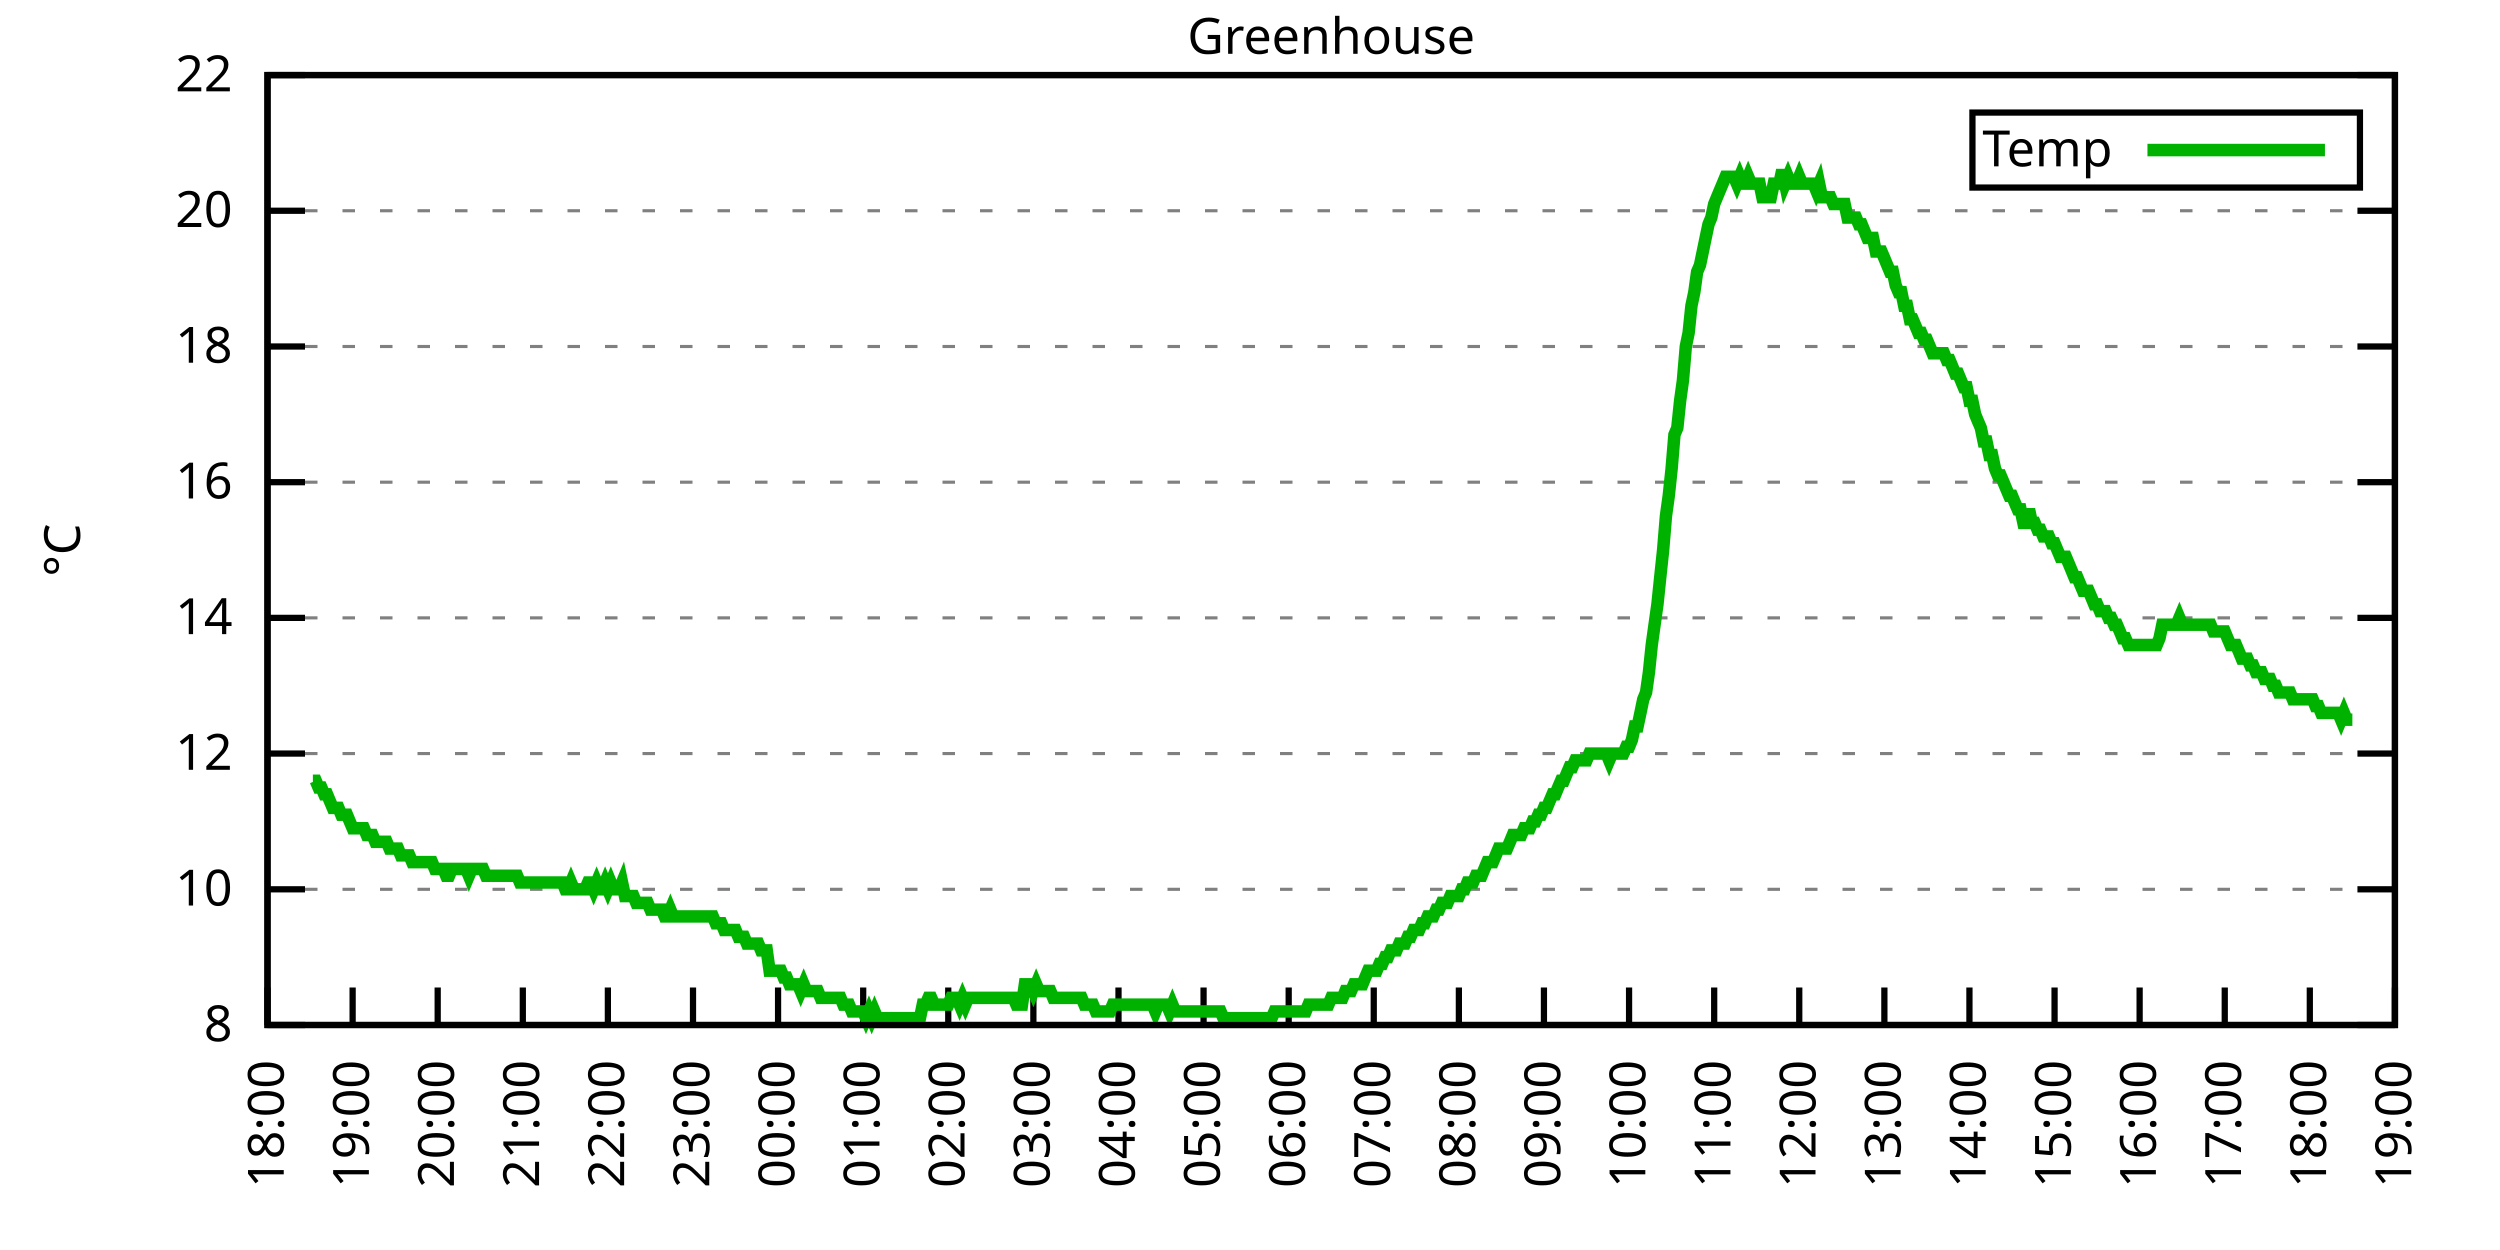
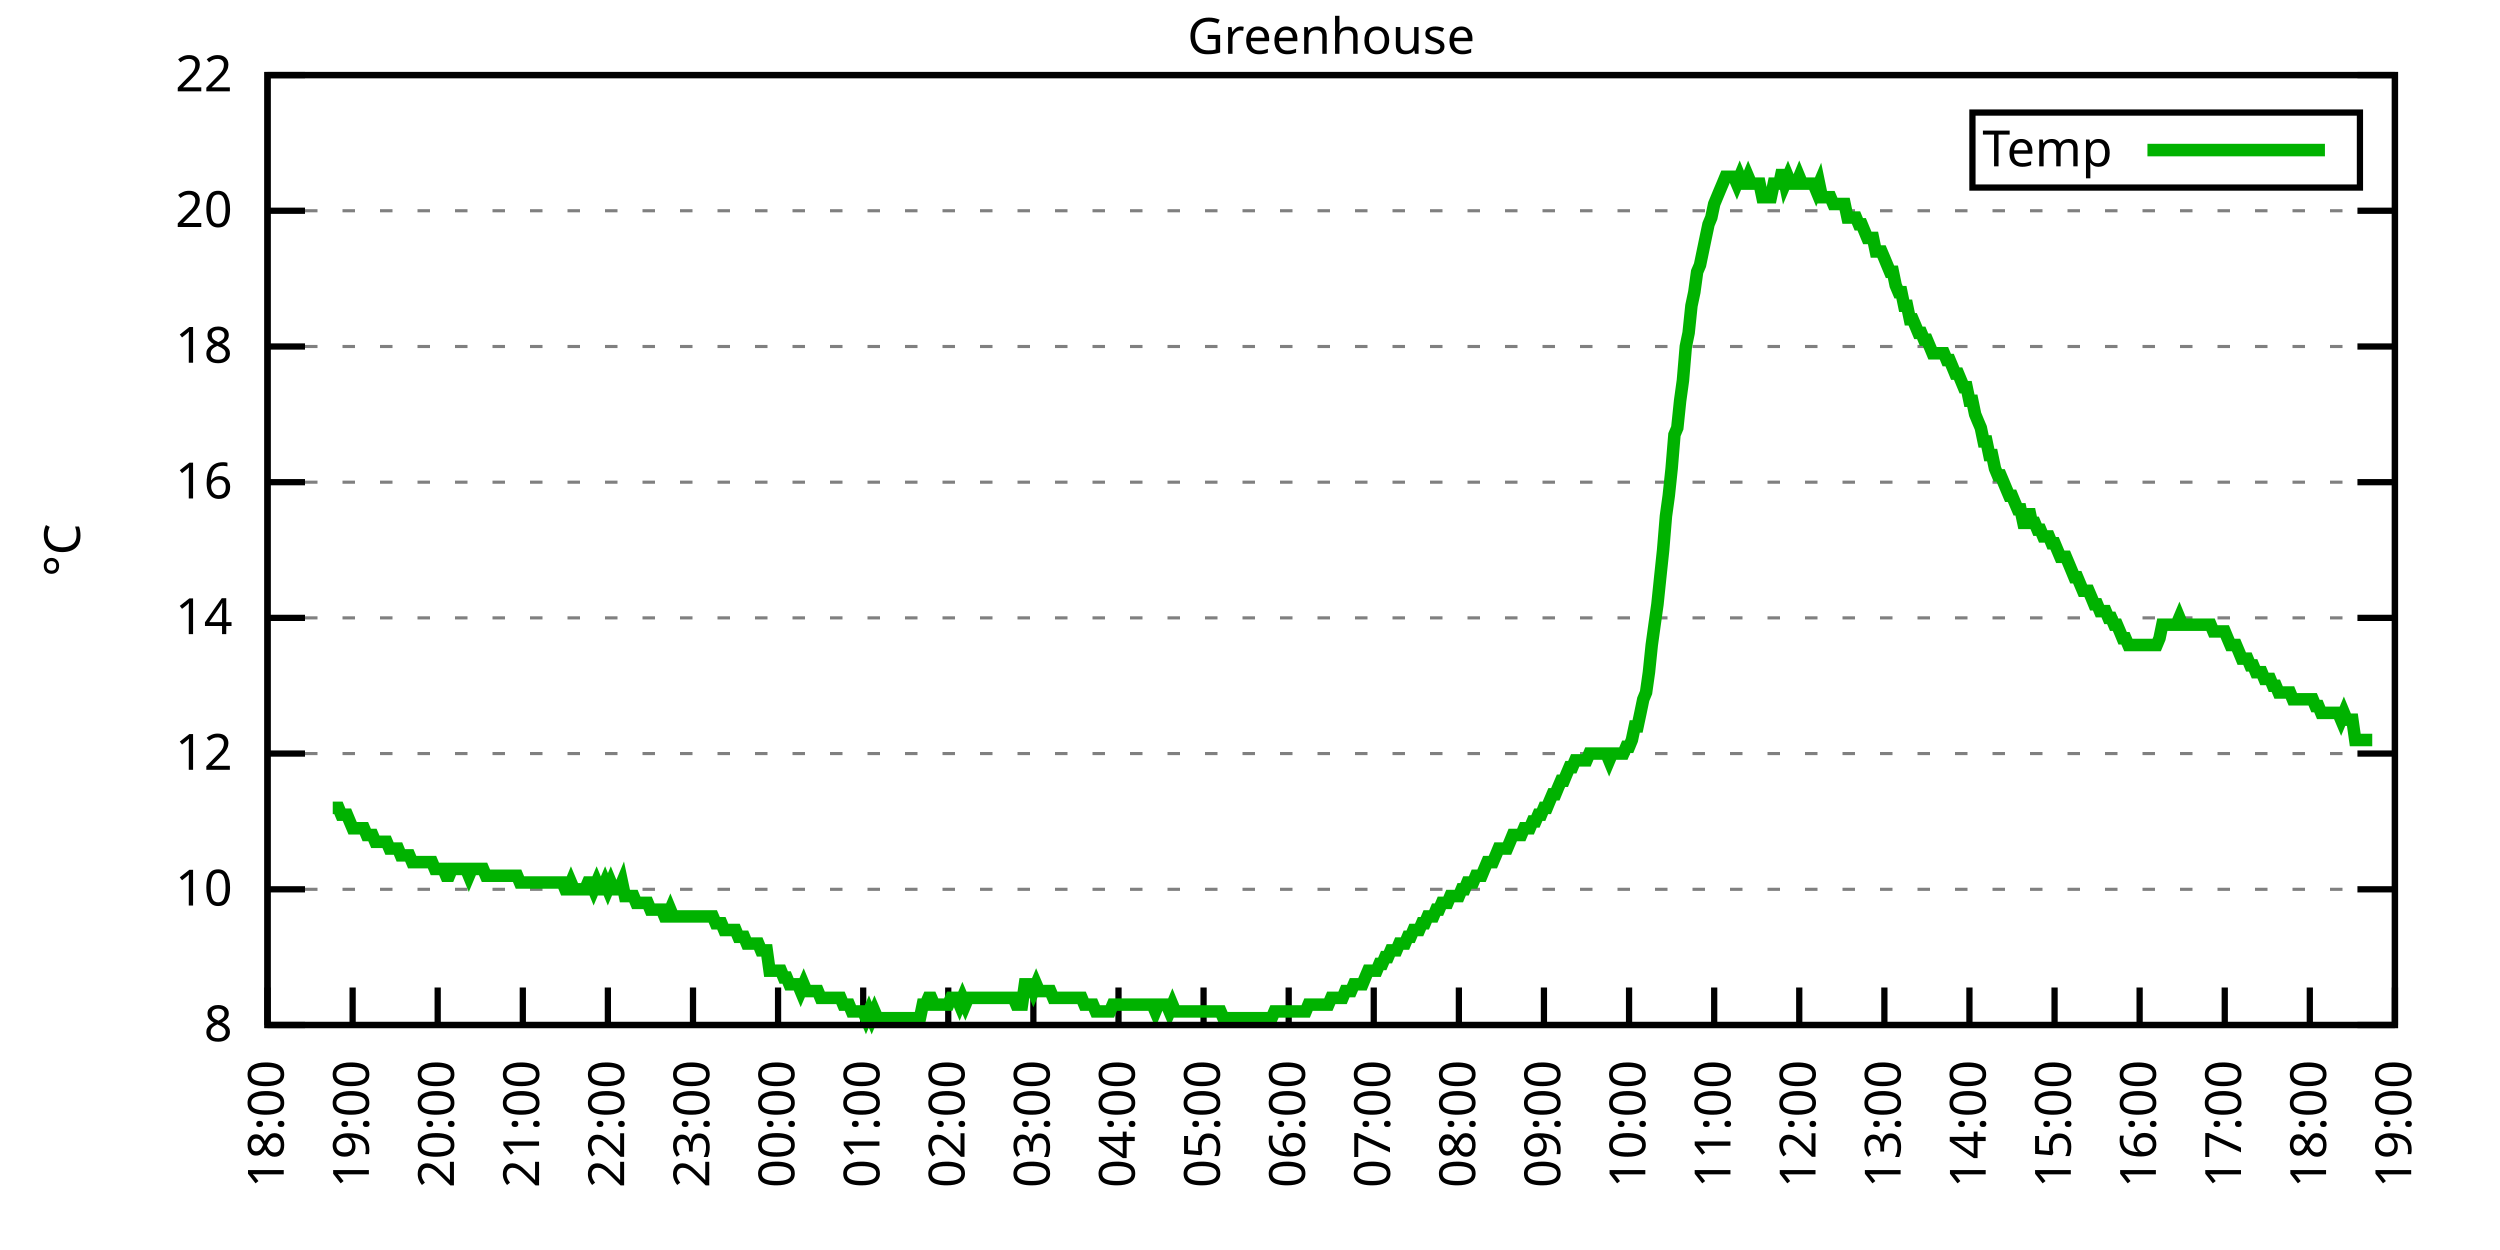
<svg xmlns="http://www.w3.org/2000/svg" xmlns:xlink="http://www.w3.org/1999/xlink" width="400" height="200" viewBox="0 0 400 200">
  <g id="gnuplot_canvas">
    <rect x="0" y="0" width="400" height="200" fill="none" />
    <defs>
      <circle id="gpDot" r="0.5" stroke-width="0.5" stroke="currentColor" />
      <path id="gpPt0" stroke-width="0.333" stroke="currentColor" d="M-1,0 h2 M0,-1 v2" />
      <path id="gpPt1" stroke-width="0.333" stroke="currentColor" d="M-1,-1 L1,1 M1,-1 L-1,1" />
      <path id="gpPt2" stroke-width="0.333" stroke="currentColor" d="M-1,0 L1,0 M0,-1 L0,1 M-1,-1 L1,1 M-1,1 L1,-1" />
      <rect id="gpPt3" stroke-width="0.333" stroke="currentColor" x="-1" y="-1" width="2" height="2" />
      <rect id="gpPt4" stroke-width="0.333" stroke="currentColor" fill="currentColor" x="-1" y="-1" width="2" height="2" />
      <circle id="gpPt5" stroke-width="0.333" stroke="currentColor" cx="0" cy="0" r="1" />
      <use xlink:href="#gpPt5" id="gpPt6" fill="currentColor" stroke="none" />
      <path id="gpPt7" stroke-width="0.333" stroke="currentColor" d="M0,-1.33 L-1.33,0.67 L1.33,0.67 z" />
      <use xlink:href="#gpPt7" id="gpPt8" fill="currentColor" stroke="none" />
      <use xlink:href="#gpPt7" id="gpPt9" stroke="currentColor" transform="rotate(180)" />
      <use xlink:href="#gpPt9" id="gpPt10" fill="currentColor" stroke="none" />
      <use xlink:href="#gpPt3" id="gpPt11" stroke="currentColor" transform="rotate(45)" />
      <use xlink:href="#gpPt11" id="gpPt12" fill="currentColor" stroke="none" />
      <path id="gpPt13" stroke-width="0.333" stroke="currentColor" d="M0,1.330 L1.265,0.411 L0.782,-1.067 L-0.782,-1.076 L-1.265,0.411 z" />
      <use xlink:href="#gpPt13" id="gpPt14" fill="currentColor" stroke="none" />
      <filter id="textbox" filterUnits="objectBoundingBox" x="0" y="0" height="1" width="1">
        <feFlood flood-color="white" flood-opacity="1" result="bgnd" />
        <feComposite in="SourceGraphic" in2="bgnd" operator="atop" />
      </filter>
      <filter id="greybox" filterUnits="objectBoundingBox" x="0" y="0" height="1" width="1">
        <feFlood flood-color="lightgrey" flood-opacity="1" result="grey" />
        <feComposite in="SourceGraphic" in2="grey" operator="atop" />
      </filter>
    </defs>
    <g fill="none" color="white" stroke="currentColor" stroke-width="1.00" stroke-linecap="butt" stroke-linejoin="miter">
</g>
    <g fill="none" color="black" stroke="currentColor" stroke-width="1.00" stroke-linecap="butt" stroke-linejoin="miter">
      <g stroke="none" shape-rendering="crispEdges">
        <polygon fill="rgb(255, 255, 255)" points="42.80,164.00 383.18,164.00 383.18,12.02 42.80,12.02 " />
      </g>
    </g>
    <g fill="none" color="black" stroke="currentColor" stroke-width="1.00" stroke-linecap="butt" stroke-linejoin="miter">
</g>
    <g fill="none" color="black" stroke="black" stroke-width="0.50" stroke-linecap="butt" stroke-linejoin="miter">
</g>
    <g fill="none" color="gray" stroke="currentColor" stroke-width="0.50" stroke-linecap="butt" stroke-linejoin="miter">
      <path stroke="gray" stroke-dasharray="2,4" class="gridline" d="M42.80,164.00 L383.19,164.00  " />
    </g>
    <g fill="none" color="gray" stroke="gray" stroke-width="1.00" stroke-linecap="butt" stroke-linejoin="miter">
</g>
    <g fill="none" color="black" stroke="currentColor" stroke-width="1.00" stroke-linecap="butt" stroke-linejoin="miter">
      <path stroke="black" d="M42.80,164.00 L48.80,164.00 M383.19,164.00 L377.19,164.00  " />
      <g transform="translate(37.20,166.60)" stroke="none" fill="black" font-family="Sans" font-size="8.00" text-anchor="end">
        <text>
          <tspan font-family="Sans"> 8</tspan>
        </text>
      </g>
    </g>
    <g fill="none" color="black" stroke="currentColor" stroke-width="1.00" stroke-linecap="butt" stroke-linejoin="miter">
</g>
    <g fill="none" color="black" stroke="black" stroke-width="0.50" stroke-linecap="butt" stroke-linejoin="miter">
</g>
    <g fill="none" color="gray" stroke="currentColor" stroke-width="0.50" stroke-linecap="butt" stroke-linejoin="miter">
      <path stroke="gray" stroke-dasharray="2,4" class="gridline" d="M42.80,142.29 L383.19,142.29  " />
    </g>
    <g fill="none" color="gray" stroke="gray" stroke-width="1.00" stroke-linecap="butt" stroke-linejoin="miter">
</g>
    <g fill="none" color="black" stroke="currentColor" stroke-width="1.00" stroke-linecap="butt" stroke-linejoin="miter">
      <path stroke="black" d="M42.80,142.29 L48.80,142.29 M383.19,142.29 L377.19,142.29  " />
      <g transform="translate(37.20,144.89)" stroke="none" fill="black" font-family="Sans" font-size="8.00" text-anchor="end">
        <text>
          <tspan font-family="Sans"> 10</tspan>
        </text>
      </g>
    </g>
    <g fill="none" color="black" stroke="currentColor" stroke-width="1.00" stroke-linecap="butt" stroke-linejoin="miter">
</g>
    <g fill="none" color="black" stroke="black" stroke-width="0.50" stroke-linecap="butt" stroke-linejoin="miter">
</g>
    <g fill="none" color="gray" stroke="currentColor" stroke-width="0.50" stroke-linecap="butt" stroke-linejoin="miter">
      <path stroke="gray" stroke-dasharray="2,4" class="gridline" d="M42.80,120.57 L383.19,120.57  " />
    </g>
    <g fill="none" color="gray" stroke="gray" stroke-width="1.00" stroke-linecap="butt" stroke-linejoin="miter">
</g>
    <g fill="none" color="black" stroke="currentColor" stroke-width="1.00" stroke-linecap="butt" stroke-linejoin="miter">
      <path stroke="black" d="M42.80,120.57 L48.80,120.57 M383.19,120.57 L377.19,120.57  " />
      <g transform="translate(37.20,123.17)" stroke="none" fill="black" font-family="Sans" font-size="8.00" text-anchor="end">
        <text>
          <tspan font-family="Sans"> 12</tspan>
        </text>
      </g>
    </g>
    <g fill="none" color="black" stroke="currentColor" stroke-width="1.00" stroke-linecap="butt" stroke-linejoin="miter">
</g>
    <g fill="none" color="black" stroke="black" stroke-width="0.50" stroke-linecap="butt" stroke-linejoin="miter">
</g>
    <g fill="none" color="gray" stroke="currentColor" stroke-width="0.50" stroke-linecap="butt" stroke-linejoin="miter">
      <path stroke="gray" stroke-dasharray="2,4" class="gridline" d="M42.80,98.86 L383.19,98.86  " />
    </g>
    <g fill="none" color="gray" stroke="gray" stroke-width="1.00" stroke-linecap="butt" stroke-linejoin="miter">
</g>
    <g fill="none" color="black" stroke="currentColor" stroke-width="1.00" stroke-linecap="butt" stroke-linejoin="miter">
      <path stroke="black" d="M42.80,98.86 L48.80,98.86 M383.19,98.86 L377.19,98.86  " />
      <g transform="translate(37.20,101.46)" stroke="none" fill="black" font-family="Sans" font-size="8.00" text-anchor="end">
        <text>
          <tspan font-family="Sans"> 14</tspan>
        </text>
      </g>
    </g>
    <g fill="none" color="black" stroke="currentColor" stroke-width="1.00" stroke-linecap="butt" stroke-linejoin="miter">
</g>
    <g fill="none" color="black" stroke="black" stroke-width="0.50" stroke-linecap="butt" stroke-linejoin="miter">
</g>
    <g fill="none" color="gray" stroke="currentColor" stroke-width="0.50" stroke-linecap="butt" stroke-linejoin="miter">
      <path stroke="gray" stroke-dasharray="2,4" class="gridline" d="M42.80,77.15 L383.19,77.15  " />
    </g>
    <g fill="none" color="gray" stroke="gray" stroke-width="1.00" stroke-linecap="butt" stroke-linejoin="miter">
</g>
    <g fill="none" color="black" stroke="currentColor" stroke-width="1.00" stroke-linecap="butt" stroke-linejoin="miter">
      <path stroke="black" d="M42.80,77.15 L48.80,77.15 M383.19,77.15 L377.19,77.15  " />
      <g transform="translate(37.20,79.75)" stroke="none" fill="black" font-family="Sans" font-size="8.00" text-anchor="end">
        <text>
          <tspan font-family="Sans"> 16</tspan>
        </text>
      </g>
    </g>
    <g fill="none" color="black" stroke="currentColor" stroke-width="1.00" stroke-linecap="butt" stroke-linejoin="miter">
</g>
    <g fill="none" color="black" stroke="black" stroke-width="0.50" stroke-linecap="butt" stroke-linejoin="miter">
</g>
    <g fill="none" color="gray" stroke="currentColor" stroke-width="0.50" stroke-linecap="butt" stroke-linejoin="miter">
      <path stroke="gray" stroke-dasharray="2,4" class="gridline" d="M42.80,55.44 L383.19,55.44  " />
    </g>
    <g fill="none" color="gray" stroke="gray" stroke-width="1.00" stroke-linecap="butt" stroke-linejoin="miter">
</g>
    <g fill="none" color="black" stroke="currentColor" stroke-width="1.00" stroke-linecap="butt" stroke-linejoin="miter">
      <path stroke="black" d="M42.80,55.44 L48.80,55.44 M383.19,55.44 L377.19,55.44  " />
      <g transform="translate(37.20,58.04)" stroke="none" fill="black" font-family="Sans" font-size="8.00" text-anchor="end">
        <text>
          <tspan font-family="Sans"> 18</tspan>
        </text>
      </g>
    </g>
    <g fill="none" color="black" stroke="currentColor" stroke-width="1.00" stroke-linecap="butt" stroke-linejoin="miter">
</g>
    <g fill="none" color="black" stroke="black" stroke-width="0.50" stroke-linecap="butt" stroke-linejoin="miter">
</g>
    <g fill="none" color="gray" stroke="currentColor" stroke-width="0.50" stroke-linecap="butt" stroke-linejoin="miter">
      <path stroke="gray" stroke-dasharray="2,4" class="gridline" d="M42.80,33.72 L383.19,33.72  " />
    </g>
    <g fill="none" color="gray" stroke="gray" stroke-width="1.00" stroke-linecap="butt" stroke-linejoin="miter">
</g>
    <g fill="none" color="black" stroke="currentColor" stroke-width="1.00" stroke-linecap="butt" stroke-linejoin="miter">
      <path stroke="black" d="M42.80,33.72 L48.80,33.72 M383.19,33.72 L377.19,33.72  " />
      <g transform="translate(37.20,36.32)" stroke="none" fill="black" font-family="Sans" font-size="8.00" text-anchor="end">
        <text>
          <tspan font-family="Sans"> 20</tspan>
        </text>
      </g>
    </g>
    <g fill="none" color="black" stroke="currentColor" stroke-width="1.00" stroke-linecap="butt" stroke-linejoin="miter">
</g>
    <g fill="none" color="black" stroke="black" stroke-width="0.50" stroke-linecap="butt" stroke-linejoin="miter">
</g>
    <g fill="none" color="gray" stroke="currentColor" stroke-width="0.50" stroke-linecap="butt" stroke-linejoin="miter">
      <path stroke="gray" stroke-dasharray="2,4" class="gridline" d="M42.80,12.01 L383.19,12.01  " />
    </g>
    <g fill="none" color="gray" stroke="gray" stroke-width="1.00" stroke-linecap="butt" stroke-linejoin="miter">
</g>
    <g fill="none" color="black" stroke="currentColor" stroke-width="1.00" stroke-linecap="butt" stroke-linejoin="miter">
      <path stroke="black" d="M42.80,12.01 L48.80,12.01 M383.19,12.01 L377.19,12.01  " />
      <g transform="translate(37.20,14.61)" stroke="none" fill="black" font-family="Sans" font-size="8.00" text-anchor="end">
        <text>
          <tspan font-family="Sans"> 22</tspan>
        </text>
      </g>
    </g>
    <g fill="none" color="black" stroke="currentColor" stroke-width="1.00" stroke-linecap="butt" stroke-linejoin="miter">
      <path stroke="black" d="M42.80,164.00 L42.80,158.00  " />
      <g transform="translate(45.40,169.60) rotate(270.00)" stroke="none" fill="black" font-family="Sans" font-size="8.00" text-anchor="end">
        <text>
          <tspan font-family="Sans">18:00</tspan>
        </text>
      </g>
    </g>
    <g fill="none" color="black" stroke="currentColor" stroke-width="1.00" stroke-linecap="butt" stroke-linejoin="miter">
      <path stroke="black" d="M56.42,164.00 L56.42,158.00  " />
      <g transform="translate(59.02,169.60) rotate(270.00)" stroke="none" fill="black" font-family="Sans" font-size="8.00" text-anchor="end">
        <text>
          <tspan font-family="Sans">19:00</tspan>
        </text>
      </g>
    </g>
    <g fill="none" color="black" stroke="currentColor" stroke-width="1.00" stroke-linecap="butt" stroke-linejoin="miter">
      <path stroke="black" d="M70.03,164.00 L70.03,158.00  " />
      <g transform="translate(72.63,169.60) rotate(270.00)" stroke="none" fill="black" font-family="Sans" font-size="8.00" text-anchor="end">
        <text>
          <tspan font-family="Sans">20:00</tspan>
        </text>
      </g>
    </g>
    <g fill="none" color="black" stroke="currentColor" stroke-width="1.00" stroke-linecap="butt" stroke-linejoin="miter">
      <path stroke="black" d="M83.65,164.00 L83.65,158.00  " />
      <g transform="translate(86.25,169.60) rotate(270.00)" stroke="none" fill="black" font-family="Sans" font-size="8.00" text-anchor="end">
        <text>
          <tspan font-family="Sans">21:00</tspan>
        </text>
      </g>
    </g>
    <g fill="none" color="black" stroke="currentColor" stroke-width="1.00" stroke-linecap="butt" stroke-linejoin="miter">
      <path stroke="black" d="M97.26,164.00 L97.26,158.00  " />
      <g transform="translate(99.86,169.60) rotate(270.00)" stroke="none" fill="black" font-family="Sans" font-size="8.00" text-anchor="end">
        <text>
          <tspan font-family="Sans">22:00</tspan>
        </text>
      </g>
    </g>
    <g fill="none" color="black" stroke="currentColor" stroke-width="1.00" stroke-linecap="butt" stroke-linejoin="miter">
      <path stroke="black" d="M110.88,164.00 L110.88,158.00  " />
      <g transform="translate(113.48,169.60) rotate(270.00)" stroke="none" fill="black" font-family="Sans" font-size="8.00" text-anchor="end">
        <text>
          <tspan font-family="Sans">23:00</tspan>
        </text>
      </g>
    </g>
    <g fill="none" color="black" stroke="currentColor" stroke-width="1.00" stroke-linecap="butt" stroke-linejoin="miter">
      <path stroke="black" d="M124.49,164.00 L124.49,158.00  " />
      <g transform="translate(127.09,169.60) rotate(270.00)" stroke="none" fill="black" font-family="Sans" font-size="8.00" text-anchor="end">
        <text>
          <tspan font-family="Sans">00:00</tspan>
        </text>
      </g>
    </g>
    <g fill="none" color="black" stroke="currentColor" stroke-width="1.00" stroke-linecap="butt" stroke-linejoin="miter">
      <path stroke="black" d="M138.11,164.00 L138.11,158.00  " />
      <g transform="translate(140.71,169.60) rotate(270.00)" stroke="none" fill="black" font-family="Sans" font-size="8.00" text-anchor="end">
        <text>
          <tspan font-family="Sans">01:00</tspan>
        </text>
      </g>
    </g>
    <g fill="none" color="black" stroke="currentColor" stroke-width="1.00" stroke-linecap="butt" stroke-linejoin="miter">
      <path stroke="black" d="M151.72,164.00 L151.72,158.00  " />
      <g transform="translate(154.32,169.60) rotate(270.00)" stroke="none" fill="black" font-family="Sans" font-size="8.00" text-anchor="end">
        <text>
          <tspan font-family="Sans">02:00</tspan>
        </text>
      </g>
    </g>
    <g fill="none" color="black" stroke="currentColor" stroke-width="1.00" stroke-linecap="butt" stroke-linejoin="miter">
      <path stroke="black" d="M165.34,164.00 L165.34,158.00  " />
      <g transform="translate(167.94,169.60) rotate(270.00)" stroke="none" fill="black" font-family="Sans" font-size="8.00" text-anchor="end">
        <text>
          <tspan font-family="Sans">03:00</tspan>
        </text>
      </g>
    </g>
    <g fill="none" color="black" stroke="currentColor" stroke-width="1.00" stroke-linecap="butt" stroke-linejoin="miter">
      <path stroke="black" d="M178.96,164.00 L178.96,158.00  " />
      <g transform="translate(181.56,169.60) rotate(270.00)" stroke="none" fill="black" font-family="Sans" font-size="8.00" text-anchor="end">
        <text>
          <tspan font-family="Sans">04:00</tspan>
        </text>
      </g>
    </g>
    <g fill="none" color="black" stroke="currentColor" stroke-width="1.00" stroke-linecap="butt" stroke-linejoin="miter">
      <path stroke="black" d="M192.57,164.00 L192.57,158.00  " />
      <g transform="translate(195.17,169.60) rotate(270.00)" stroke="none" fill="black" font-family="Sans" font-size="8.00" text-anchor="end">
        <text>
          <tspan font-family="Sans">05:00</tspan>
        </text>
      </g>
    </g>
    <g fill="none" color="black" stroke="currentColor" stroke-width="1.00" stroke-linecap="butt" stroke-linejoin="miter">
      <path stroke="black" d="M206.19,164.00 L206.19,158.00  " />
      <g transform="translate(208.79,169.60) rotate(270.00)" stroke="none" fill="black" font-family="Sans" font-size="8.00" text-anchor="end">
        <text>
          <tspan font-family="Sans">06:00</tspan>
        </text>
      </g>
    </g>
    <g fill="none" color="black" stroke="currentColor" stroke-width="1.00" stroke-linecap="butt" stroke-linejoin="miter">
      <path stroke="black" d="M219.80,164.00 L219.80,158.00  " />
      <g transform="translate(222.40,169.60) rotate(270.00)" stroke="none" fill="black" font-family="Sans" font-size="8.00" text-anchor="end">
        <text>
          <tspan font-family="Sans">07:00</tspan>
        </text>
      </g>
    </g>
    <g fill="none" color="black" stroke="currentColor" stroke-width="1.00" stroke-linecap="butt" stroke-linejoin="miter">
      <path stroke="black" d="M233.42,164.00 L233.42,158.00  " />
      <g transform="translate(236.02,169.60) rotate(270.00)" stroke="none" fill="black" font-family="Sans" font-size="8.00" text-anchor="end">
        <text>
          <tspan font-family="Sans">08:00</tspan>
        </text>
      </g>
    </g>
    <g fill="none" color="black" stroke="currentColor" stroke-width="1.00" stroke-linecap="butt" stroke-linejoin="miter">
      <path stroke="black" d="M247.03,164.00 L247.03,158.00  " />
      <g transform="translate(249.63,169.60) rotate(270.00)" stroke="none" fill="black" font-family="Sans" font-size="8.00" text-anchor="end">
        <text>
          <tspan font-family="Sans">09:00</tspan>
        </text>
      </g>
    </g>
    <g fill="none" color="black" stroke="currentColor" stroke-width="1.00" stroke-linecap="butt" stroke-linejoin="miter">
      <path stroke="black" d="M260.65,164.00 L260.65,158.00  " />
      <g transform="translate(263.25,169.60) rotate(270.00)" stroke="none" fill="black" font-family="Sans" font-size="8.00" text-anchor="end">
        <text>
          <tspan font-family="Sans">10:00</tspan>
        </text>
      </g>
    </g>
    <g fill="none" color="black" stroke="currentColor" stroke-width="1.00" stroke-linecap="butt" stroke-linejoin="miter">
      <path stroke="black" d="M274.27,164.00 L274.27,158.00  " />
      <g transform="translate(276.87,169.60) rotate(270.00)" stroke="none" fill="black" font-family="Sans" font-size="8.00" text-anchor="end">
        <text>
          <tspan font-family="Sans">11:00</tspan>
        </text>
      </g>
    </g>
    <g fill="none" color="black" stroke="currentColor" stroke-width="1.00" stroke-linecap="butt" stroke-linejoin="miter">
      <path stroke="black" d="M287.88,164.00 L287.88,158.00  " />
      <g transform="translate(290.48,169.60) rotate(270.00)" stroke="none" fill="black" font-family="Sans" font-size="8.00" text-anchor="end">
        <text>
          <tspan font-family="Sans">12:00</tspan>
        </text>
      </g>
    </g>
    <g fill="none" color="black" stroke="currentColor" stroke-width="1.00" stroke-linecap="butt" stroke-linejoin="miter">
      <path stroke="black" d="M301.50,164.00 L301.50,158.00  " />
      <g transform="translate(304.10,169.60) rotate(270.00)" stroke="none" fill="black" font-family="Sans" font-size="8.00" text-anchor="end">
        <text>
          <tspan font-family="Sans">13:00</tspan>
        </text>
      </g>
    </g>
    <g fill="none" color="black" stroke="currentColor" stroke-width="1.00" stroke-linecap="butt" stroke-linejoin="miter">
      <path stroke="black" d="M315.11,164.00 L315.11,158.00  " />
      <g transform="translate(317.71,169.60) rotate(270.00)" stroke="none" fill="black" font-family="Sans" font-size="8.00" text-anchor="end">
        <text>
          <tspan font-family="Sans">14:00</tspan>
        </text>
      </g>
    </g>
    <g fill="none" color="black" stroke="currentColor" stroke-width="1.00" stroke-linecap="butt" stroke-linejoin="miter">
      <path stroke="black" d="M328.73,164.00 L328.73,158.00  " />
      <g transform="translate(331.33,169.60) rotate(270.00)" stroke="none" fill="black" font-family="Sans" font-size="8.00" text-anchor="end">
        <text>
          <tspan font-family="Sans">15:00</tspan>
        </text>
      </g>
    </g>
    <g fill="none" color="black" stroke="currentColor" stroke-width="1.00" stroke-linecap="butt" stroke-linejoin="miter">
      <path stroke="black" d="M342.34,164.00 L342.34,158.00  " />
      <g transform="translate(344.94,169.60) rotate(270.00)" stroke="none" fill="black" font-family="Sans" font-size="8.00" text-anchor="end">
        <text>
          <tspan font-family="Sans">16:00</tspan>
        </text>
      </g>
    </g>
    <g fill="none" color="black" stroke="currentColor" stroke-width="1.00" stroke-linecap="butt" stroke-linejoin="miter">
      <path stroke="black" d="M355.96,164.00 L355.96,158.00  " />
      <g transform="translate(358.56,169.60) rotate(270.00)" stroke="none" fill="black" font-family="Sans" font-size="8.00" text-anchor="end">
        <text>
          <tspan font-family="Sans">17:00</tspan>
        </text>
      </g>
    </g>
    <g fill="none" color="black" stroke="currentColor" stroke-width="1.00" stroke-linecap="butt" stroke-linejoin="miter">
      <path stroke="black" d="M369.57,164.00 L369.57,158.00  " />
      <g transform="translate(372.17,169.60) rotate(270.00)" stroke="none" fill="black" font-family="Sans" font-size="8.00" text-anchor="end">
        <text>
          <tspan font-family="Sans">18:00</tspan>
        </text>
      </g>
    </g>
    <g fill="none" color="black" stroke="currentColor" stroke-width="1.00" stroke-linecap="butt" stroke-linejoin="miter">
      <path stroke="black" d="M383.19,164.00 L383.19,158.00  " />
      <g transform="translate(385.79,169.60) rotate(270.00)" stroke="none" fill="black" font-family="Sans" font-size="8.00" text-anchor="end">
        <text>
          <tspan font-family="Sans">19:00</tspan>
        </text>
      </g>
    </g>
    <g fill="none" color="black" stroke="currentColor" stroke-width="1.00" stroke-linecap="butt" stroke-linejoin="miter">
</g>
    <g fill="none" color="black" stroke="currentColor" stroke-width="1.00" stroke-linecap="butt" stroke-linejoin="miter">
      <path stroke="black" d="M42.80,12.01 L42.80,164.00 L383.19,164.00 L383.19,12.01 L42.80,12.01 Z  " />
    </g>
    <g fill="none" color="black" stroke="currentColor" stroke-width="1.00" stroke-linecap="butt" stroke-linejoin="miter">
</g>
    <g fill="none" color="black" stroke="currentColor" stroke-width="1.00" stroke-linecap="butt" stroke-linejoin="miter">
      <path stroke="black" d="M315.59,30.01 L315.59,18.01 L377.59,18.01 L377.59,30.01 L315.59,30.01 Z  " />
    </g>
    <g id="Greenhouse_plot_1">
      <g fill="none" color="white" stroke="black" stroke-width="2.00" stroke-linecap="butt" stroke-linejoin="miter">
</g>
      <g fill="none" color="black" stroke="currentColor" stroke-width="2.00" stroke-linecap="butt" stroke-linejoin="miter">
        <g transform="translate(337.99,26.61)" stroke="none" fill="black" font-family="Sans" font-size="8.00" text-anchor="end">
          <text>
            <tspan font-family="Sans">Temp</tspan>
          </text>
        </g>
      </g>
      <g fill="none" color="black" stroke="currentColor" stroke-width="2.00" stroke-linecap="butt" stroke-linejoin="miter">
-         <path stroke="rgb(  0, 178,   0)" d="M343.59,24.01 L371.99,24.01 M50.06,124.92 L50.52,124.92 L50.97,126.00 L51.42,126.00 L51.88,127.09 L52.33,127.09   L52.78,128.17 L53.24,129.26 L53.69,129.26 L54.15,129.26 L54.60,130.35 L55.05,130.35 L55.51,130.35 L55.96,131.43   L56.42,132.52 L56.87,132.52 L57.32,132.52 L57.78,132.52 L58.23,132.52 L58.68,133.60 L59.14,133.60 L59.59,133.60   L60.05,134.69 L60.50,134.69 L60.95,134.69 L61.41,134.69 L61.86,134.69 L62.32,135.77 L62.77,135.77 L63.22,135.77   L63.68,135.77 L64.13,136.86 L64.58,136.86 L65.04,136.86 L65.49,136.86 L65.95,137.94 L66.40,137.94 L66.85,137.94   L67.31,137.94 L67.76,137.94 L68.22,137.94 L68.67,137.94 L69.12,137.94 L69.58,139.03 L70.03,139.03 L70.49,139.03   L70.94,139.03 L71.39,140.12 L71.85,140.12 L72.30,139.03 L72.75,139.03 L73.21,139.03 L73.66,139.03 L74.12,139.03   L74.57,139.03 L75.02,140.12 L75.48,139.03 L75.93,139.03 L76.39,139.03 L76.84,139.03 L77.29,139.03 L77.75,140.12   L78.20,140.12 L78.65,140.12 L79.11,140.12 L79.56,140.12 L80.02,140.12 L80.47,140.12 L80.92,140.12 L81.38,140.12   L81.83,140.12 L82.29,140.12 L82.74,140.12 L83.19,141.20 L83.65,141.20 L84.10,141.20 L84.55,141.20 L85.01,141.20   L85.46,141.20 L85.92,141.20 L86.37,141.20 L86.82,141.20 L87.28,141.20 L87.73,141.20 L88.19,141.20 L88.64,141.20   L89.09,141.20 L89.55,141.20 L90.00,141.20 L90.45,142.29 L90.91,142.29 L91.36,141.20 L91.82,142.29 L92.27,142.29   L92.72,142.29 L93.18,142.29 L93.63,142.29 L94.09,141.20 L94.54,141.20 L94.99,142.29 L95.45,141.20 L95.90,142.29   L96.35,142.29 L96.81,141.20 L97.26,142.29 L97.72,141.20 L98.17,142.29 L98.62,142.29 L99.08,142.29 L99.53,141.20   L99.99,143.37 L100.44,143.37 L100.89,143.37 L101.35,143.37 L101.80,144.46 L102.25,144.46 L102.71,144.46 L103.16,144.46   L103.62,144.46 L104.07,145.54 L104.52,145.54 L104.98,145.54 L105.43,145.54 L105.89,145.54 L106.34,146.63 L106.79,146.63   L107.25,145.54 L107.70,146.63 L108.15,146.63 L108.61,146.63 L109.06,146.63 L109.52,146.63 L109.97,146.63 L110.42,146.63   L110.88,146.63 L111.33,146.63 L111.79,146.63 L112.24,146.63 L112.69,146.63 L113.15,146.63 L113.60,146.63 L114.05,146.63   L114.51,147.72 L114.96,147.72 L115.42,147.72 L115.87,148.80 L116.32,148.80 L116.78,148.80 L117.23,148.80 L117.69,148.80   L118.14,149.89 L118.59,149.89 L119.05,149.89 L119.50,150.97 L119.96,150.97 L120.41,150.97 L120.86,150.97 L121.32,150.97   L121.77,152.06 L122.22,152.06 L122.68,152.06 L123.13,155.31 L123.59,155.31 L124.04,155.31 L124.49,155.31 L124.95,155.31   L125.40,156.40 L125.86,156.40 L126.31,157.49 L126.76,157.49 L127.22,157.49 L127.67,157.49 L128.12,158.57 L128.58,157.49   L129.03,158.57 L129.49,158.57 L129.94,158.57 L130.39,158.57 L130.85,158.57 L131.30,159.66 L131.76,159.66 L132.21,159.66   L132.66,159.66 L133.12,159.66 L133.57,159.66 L134.02,159.66 L134.48,159.66 L134.93,160.74 L135.39,160.74 L135.84,160.74   L136.29,161.83 L136.75,161.83 L137.20,161.83 L137.66,161.83 L138.11,161.83 L138.56,162.91 L139.02,161.83 L139.47,162.91   L139.92,161.83 L140.38,162.91 L140.83,162.91 L141.29,162.91 L141.74,162.91 L142.19,162.91 L142.65,162.91 L143.10,162.91   L143.56,162.91 L144.01,162.91 L144.46,162.91 L144.92,162.91 L145.37,162.91 L145.82,162.91 L146.28,162.91 L146.73,162.91   L147.19,162.91 L147.64,160.74 L148.09,160.74 L148.55,159.66 L149.00,159.66 L149.46,160.74 L149.91,160.74 L150.36,160.74   L150.82,160.74 L151.27,160.74 L151.72,160.74 L152.18,159.66 L152.63,159.66 L153.09,159.66 L153.54,160.74 L153.99,159.66   L154.45,160.74 L154.90,159.66 L155.36,159.66 L155.81,159.66 L156.26,159.66 L156.72,159.66 L157.17,159.66 L157.62,159.66   L158.08,159.66 L158.53,159.66 L158.99,159.66 L159.44,159.66 L159.89,159.66 L160.35,159.66 L160.80,159.66 L161.26,159.66   L161.71,159.66 L162.16,159.66 L162.62,160.74 L163.07,160.74 L163.52,160.74 L163.98,157.49 L164.43,157.49 L164.89,157.49   L165.34,158.57 L165.79,157.49 L166.25,158.57 L166.70,158.57 L167.16,158.57 L167.61,158.57 L168.06,158.57 L168.52,159.66   L168.97,159.66 L169.43,159.66 L169.88,159.66 L170.33,159.66 L170.79,159.66 L171.24,159.66 L171.69,159.66 L172.15,159.66   L172.60,159.66 L173.06,159.66 L173.51,160.74 L173.96,160.74 L174.42,160.74 L174.87,160.74 L175.33,161.83 L175.78,161.83   L176.23,161.83 L176.69,161.83 L177.14,161.83 L177.59,161.83 L178.05,160.74 L178.50,160.74 L178.96,160.74 L179.41,160.74   L179.86,160.74 L180.32,160.74 L180.77,160.74 L181.23,160.74 L181.68,160.74 L182.13,160.74 L182.59,160.74 L183.04,160.74   L183.49,160.74 L183.95,160.74 L184.40,160.74 L184.86,161.83 L185.31,160.74 L185.76,160.74 L186.22,160.74 L186.67,160.74   L187.13,161.83 L187.58,160.74 L188.03,161.83 L188.49,161.83 L188.94,161.83 L189.39,161.83 L189.85,161.83 L190.30,161.83   L190.76,161.83 L191.21,161.83 L191.66,161.83 L192.12,161.83 L192.57,161.83 L193.03,161.83 L193.48,161.83 L193.93,161.83   L194.39,161.83 L194.84,161.83 L195.29,161.83 L195.75,162.91 L196.20,162.91 L196.66,162.91 L197.11,162.91 L197.56,162.91   L198.02,162.91 L198.47,162.91 L198.93,162.91 L199.38,162.91 L199.83,162.91 L200.29,162.91 L200.74,162.91 L201.19,162.91   L201.65,162.91 L202.10,162.91 L202.56,162.91 L203.01,162.91 L203.46,162.91 L203.92,161.83 L204.37,161.83 L204.83,161.83   L205.28,161.83 L205.73,161.83 L206.19,161.83 L206.64,161.83 L207.09,161.83 L207.55,161.83 L208.00,161.83 L208.46,161.83   L208.91,161.83 L209.36,160.74 L209.82,160.74 L210.27,160.74 L210.73,160.74 L211.18,160.74 L211.63,160.74 L212.09,160.74   L212.54,160.74 L213.00,159.66 L213.45,159.66 L213.90,159.66 L214.36,159.66 L214.81,159.66 L215.26,158.57 L215.72,158.57   L216.17,158.57 L216.63,157.49 L217.08,157.49 L217.53,157.49 L217.99,157.49 L218.44,156.40 L218.90,155.31 L219.35,155.31   L219.80,155.31 L220.26,155.31 L220.71,154.23 L221.16,154.23 L221.62,153.14 L222.07,153.14 L222.53,152.06 L222.98,152.06   L223.43,152.06 L223.89,150.97 L224.34,150.97 L224.80,150.97 L225.25,149.89 L225.70,149.89 L226.16,148.80 L226.61,148.80   L227.06,148.80 L227.52,147.72 L227.97,147.72 L228.43,146.63 L228.88,146.63 L229.33,146.63 L229.79,145.54 L230.24,145.54   L230.70,144.46 L231.15,144.46 L231.60,144.46 L232.06,143.37 L232.51,143.37 L232.96,143.37 L233.42,143.37 L233.87,142.29   L234.33,142.29 L234.78,141.20 L235.23,141.20 L235.69,141.20 L236.14,140.12 L236.60,140.12 L237.05,140.12 L237.50,139.03   L237.96,137.94 L238.41,137.94 L238.86,137.94 L239.32,136.86 L239.77,135.77 L240.23,135.77 L240.68,135.77 L241.13,135.77   L241.59,134.69 L242.04,133.60 L242.50,133.60 L242.95,133.60 L243.40,133.60 L243.86,132.52 L244.31,132.52 L244.76,132.52   L245.22,131.43 L245.67,131.43 L246.13,130.35 L246.58,130.35 L247.03,129.26 L247.49,129.26 L247.94,128.17 L248.40,127.09   L248.85,127.09 L249.30,126.00 L249.76,124.92 L250.21,124.92 L250.66,123.83 L251.12,122.75 L251.57,122.75 L252.03,121.66   L252.48,121.66 L252.93,121.66 L253.39,121.66 L253.84,121.66 L254.30,120.57 L254.75,120.57 L255.20,120.57 L255.66,120.57   L256.11,120.57 L256.56,120.57 L257.02,120.57 L257.47,121.66 L257.93,120.57 L258.38,120.57 L258.83,120.57 L259.29,120.57   L259.74,120.57 L260.20,119.49 L260.65,119.49 L261.10,118.40 L261.56,116.23 L262.01,116.23 L262.47,114.06 L262.92,111.89   L263.37,110.80 L263.83,107.55 L264.28,103.20 L264.73,99.95 L265.19,96.69 L265.64,92.35 L266.10,88.00 L266.55,82.58   L267.00,79.32 L267.46,74.98 L267.91,69.55 L268.37,68.46 L268.82,64.12 L269.27,60.86 L269.73,55.44 L270.18,53.26   L270.63,48.92 L271.09,46.75 L271.54,43.49 L272.00,42.41 L272.45,40.24 L272.90,38.07 L273.36,35.89 L273.81,34.81   L274.27,32.64 L274.72,31.55 L275.17,30.47 L275.63,29.38 L276.08,28.29 L276.53,28.29 L276.99,28.29 L277.44,28.29   L277.90,29.38 L278.35,28.29 L278.80,29.38 L279.26,29.38 L279.71,28.29 L280.17,29.38 L280.62,29.38 L281.07,29.38   L281.53,29.38 L281.98,31.55 L282.43,31.55 L282.89,31.55 L283.34,31.55 L283.80,29.38 L284.25,29.38 L284.70,29.38   L285.16,27.21 L285.61,29.38 L286.07,28.29 L286.52,29.38 L286.97,29.38 L287.43,29.38 L287.88,28.29 L288.33,29.38   L288.79,29.38 L289.24,29.38 L289.70,29.38 L290.15,29.38 L290.60,30.47 L291.06,29.38 L291.51,31.55 L291.97,31.55   L292.42,31.55 L292.87,31.55 L293.33,32.64 L293.78,32.64 L294.23,32.64 L294.69,32.64 L295.14,32.64 L295.60,34.81   L296.05,34.81 L296.50,34.81 L296.96,34.81 L297.41,35.89 L297.87,35.89 L298.32,36.98 L298.77,38.07 L299.23,38.07   L299.68,38.07 L300.13,40.24 L300.59,40.24 L301.04,40.24 L301.50,41.32 L301.95,42.41 L302.40,43.49 L302.86,43.49   L303.31,45.66 L303.77,46.75 L304.22,46.75 L304.67,48.92 L305.13,48.92 L305.58,51.09 L306.03,51.09 L306.49,52.18   L306.94,53.26 L307.40,53.26 L307.85,54.35 L308.30,54.35 L308.76,55.44 L309.21,56.52 L309.67,56.52 L310.12,56.52   L310.57,56.52 L311.03,56.52 L311.48,57.61 L311.94,57.61 L312.39,58.69 L312.84,59.78 L313.30,59.78 L313.75,60.86   L314.20,61.95 L314.66,61.95 L315.11,64.12 L315.57,64.12 L316.02,66.29 L316.47,67.38 L316.93,68.46 L317.38,70.63   L317.84,70.63 L318.29,72.81 L318.74,72.81 L319.20,74.98 L319.65,76.06 L320.10,76.06 L320.56,77.15 L321.01,78.23   L321.47,79.32 L321.92,79.32 L322.37,80.41 L322.83,81.49 L323.28,81.49 L323.74,83.66 L324.19,83.66 L324.64,81.49   L325.10,83.66 L325.55,83.66 L326.00,84.75 L326.46,84.75 L326.91,85.83 L327.37,85.83 L327.82,85.83 L328.27,86.92   L328.73,86.92 L329.18,88.00 L329.64,89.09 L330.09,89.09 L330.54,89.09 L331.00,90.18 L331.45,91.26 L331.90,92.35   L332.36,92.35 L332.81,93.43 L333.27,94.52 L333.72,94.52 L334.17,94.52 L334.63,95.60 L335.08,96.69 L335.54,96.69   L335.99,97.78 L336.44,97.78 L336.90,97.78 L337.35,98.86 L337.80,98.86 L338.26,99.95 L338.71,99.95 L339.17,101.03   L339.62,102.12 L340.07,102.12 L340.53,103.20 L340.98,103.20 L341.44,103.20 L341.89,103.20 L342.34,103.20 L342.80,103.20   L343.25,103.20 L343.70,103.20 L344.16,103.20 L344.61,103.20 L345.07,103.20 L345.52,102.12 L345.97,99.95 L346.43,99.95   L346.88,99.95 L347.34,99.95 L347.79,99.95 L348.24,99.95 L348.70,98.86 L349.15,99.95 L349.60,99.95 L350.06,99.95   L350.51,99.95 L350.97,99.95 L351.42,99.95 L351.87,99.95 L352.33,99.95 L352.78,99.95 L353.24,99.95 L353.69,99.95   L354.14,101.03 L354.60,101.03 L355.05,101.03 L355.50,101.03 L355.96,101.03 L356.41,102.12 L356.87,103.20 L357.32,103.20   L357.77,103.20 L358.23,104.29 L358.68,105.38 L359.14,105.38 L359.59,105.38 L360.04,106.46 L360.50,106.46 L360.95,107.55   L361.41,107.55 L361.86,107.55 L362.31,108.63 L362.77,108.63 L363.22,108.63 L363.67,109.72 L364.13,109.72 L364.58,110.80   L365.04,110.80 L365.49,110.80 L365.94,110.80 L366.40,110.80 L366.85,111.89 L367.31,111.89 L367.76,111.89 L368.21,111.89   L368.67,111.89 L369.12,111.89 L369.57,111.89 L370.03,111.89 L370.48,112.97 L370.94,112.97 L371.39,114.06 L371.84,114.06   L372.30,114.06 L372.75,114.06 L373.21,114.06 L373.66,114.06 L374.11,114.06 L374.57,115.15 L375.02,114.06 L375.47,115.15   L375.93,115.15 L376.38,115.15  " />
+         <path stroke="rgb(  0, 178,   0)" d="M343.59,24.01 L371.99,24.01 M53.24,129.26 L53.69,129.26 L54.15,129.26 L54.60,130.35 L55.05,130.35 L55.51,130.35   L55.96,131.43 L56.42,132.52 L56.87,132.52 L57.32,132.52 L57.78,132.52 L58.23,132.52 L58.68,133.60 L59.14,133.60   L59.59,133.60 L60.05,134.69 L60.50,134.69 L60.95,134.69 L61.41,134.69 L61.86,134.69 L62.32,135.77 L62.77,135.77   L63.22,135.77 L63.68,135.77 L64.13,136.86 L64.58,136.86 L65.04,136.86 L65.49,136.86 L65.95,137.94 L66.40,137.94   L66.85,137.94 L67.31,137.94 L67.76,137.94 L68.22,137.94 L68.67,137.94 L69.12,137.94 L69.58,139.03 L70.03,139.03   L70.49,139.03 L70.94,139.03 L71.39,140.12 L71.85,140.12 L72.30,139.03 L72.75,139.03 L73.21,139.03 L73.66,139.03   L74.12,139.03 L74.57,139.03 L75.02,140.12 L75.48,139.03 L75.93,139.03 L76.39,139.03 L76.84,139.03 L77.29,139.03   L77.75,140.12 L78.20,140.12 L78.65,140.12 L79.11,140.12 L79.56,140.12 L80.02,140.12 L80.47,140.12 L80.92,140.12   L81.38,140.12 L81.83,140.12 L82.29,140.12 L82.74,140.12 L83.19,141.20 L83.65,141.20 L84.10,141.20 L84.55,141.20   L85.01,141.20 L85.46,141.20 L85.92,141.20 L86.37,141.20 L86.82,141.20 L87.28,141.20 L87.73,141.20 L88.19,141.20   L88.64,141.20 L89.09,141.20 L89.55,141.20 L90.00,141.20 L90.45,142.29 L90.91,142.29 L91.36,141.20 L91.82,142.29   L92.27,142.29 L92.72,142.29 L93.18,142.29 L93.63,142.29 L94.09,141.20 L94.54,141.20 L94.99,142.29 L95.45,141.20   L95.90,142.29 L96.35,142.29 L96.81,141.20 L97.26,142.29 L97.72,141.20 L98.17,142.29 L98.62,142.29 L99.08,142.29   L99.53,141.20 L99.99,143.37 L100.44,143.37 L100.89,143.37 L101.35,143.37 L101.80,144.46 L102.25,144.46 L102.71,144.46   L103.16,144.46 L103.62,144.46 L104.07,145.54 L104.52,145.54 L104.98,145.54 L105.43,145.54 L105.89,145.54 L106.34,146.63   L106.79,146.63 L107.25,145.54 L107.70,146.63 L108.15,146.63 L108.61,146.63 L109.06,146.63 L109.52,146.63 L109.97,146.63   L110.42,146.63 L110.88,146.63 L111.33,146.63 L111.79,146.63 L112.24,146.63 L112.69,146.63 L113.15,146.63 L113.60,146.63   L114.05,146.63 L114.51,147.72 L114.96,147.72 L115.42,147.72 L115.87,148.80 L116.32,148.80 L116.78,148.80 L117.23,148.80   L117.69,148.80 L118.14,149.89 L118.59,149.89 L119.05,149.89 L119.50,150.97 L119.96,150.97 L120.41,150.97 L120.86,150.97   L121.32,150.97 L121.77,152.06 L122.22,152.06 L122.68,152.06 L123.13,155.31 L123.59,155.31 L124.04,155.31 L124.49,155.31   L124.95,155.31 L125.40,156.40 L125.86,156.40 L126.31,157.49 L126.76,157.49 L127.22,157.49 L127.67,157.49 L128.12,158.57   L128.58,157.49 L129.03,158.57 L129.49,158.57 L129.94,158.57 L130.39,158.57 L130.85,158.57 L131.30,159.66 L131.76,159.66   L132.21,159.66 L132.66,159.66 L133.12,159.66 L133.57,159.66 L134.02,159.66 L134.48,159.66 L134.93,160.74 L135.39,160.74   L135.84,160.74 L136.29,161.83 L136.75,161.83 L137.20,161.83 L137.66,161.83 L138.11,161.83 L138.56,162.91 L139.02,161.83   L139.47,162.91 L139.92,161.83 L140.38,162.91 L140.83,162.91 L141.29,162.91 L141.74,162.91 L142.19,162.91 L142.65,162.91   L143.10,162.91 L143.56,162.91 L144.01,162.91 L144.46,162.91 L144.92,162.91 L145.37,162.91 L145.82,162.91 L146.28,162.91   L146.73,162.91 L147.19,162.91 L147.64,160.74 L148.09,160.74 L148.55,159.66 L149.00,159.66 L149.46,160.74 L149.91,160.74   L150.36,160.74 L150.82,160.74 L151.27,160.74 L151.72,160.74 L152.18,159.66 L152.63,159.66 L153.09,159.66 L153.54,160.74   L153.99,159.66 L154.45,160.74 L154.90,159.66 L155.36,159.66 L155.81,159.66 L156.26,159.66 L156.72,159.66 L157.17,159.66   L157.62,159.66 L158.08,159.66 L158.53,159.66 L158.99,159.66 L159.44,159.66 L159.89,159.66 L160.35,159.66 L160.80,159.66   L161.26,159.66 L161.71,159.66 L162.16,159.66 L162.62,160.74 L163.07,160.74 L163.52,160.74 L163.98,157.49 L164.43,157.49   L164.89,157.49 L165.34,158.57 L165.79,157.49 L166.25,158.57 L166.70,158.57 L167.16,158.57 L167.61,158.57 L168.06,158.57   L168.52,159.66 L168.97,159.66 L169.43,159.66 L169.88,159.66 L170.33,159.66 L170.79,159.66 L171.24,159.66 L171.69,159.66   L172.15,159.66 L172.60,159.66 L173.06,159.66 L173.51,160.74 L173.96,160.74 L174.42,160.74 L174.87,160.74 L175.33,161.83   L175.78,161.83 L176.23,161.83 L176.69,161.83 L177.14,161.83 L177.59,161.83 L178.05,160.74 L178.50,160.74 L178.96,160.74   L179.41,160.74 L179.86,160.74 L180.32,160.74 L180.77,160.74 L181.23,160.74 L181.68,160.74 L182.13,160.74 L182.59,160.74   L183.04,160.74 L183.49,160.74 L183.95,160.74 L184.40,160.74 L184.86,161.83 L185.31,160.74 L185.76,160.74 L186.22,160.74   L186.67,160.74 L187.13,161.83 L187.58,160.74 L188.03,161.83 L188.49,161.83 L188.94,161.83 L189.39,161.83 L189.85,161.83   L190.30,161.83 L190.76,161.83 L191.21,161.83 L191.66,161.83 L192.12,161.83 L192.57,161.83 L193.03,161.83 L193.48,161.83   L193.93,161.83 L194.39,161.83 L194.84,161.83 L195.29,161.83 L195.75,162.91 L196.20,162.91 L196.66,162.91 L197.11,162.91   L197.56,162.91 L198.02,162.91 L198.47,162.91 L198.93,162.91 L199.38,162.91 L199.83,162.91 L200.29,162.91 L200.74,162.91   L201.19,162.91 L201.65,162.91 L202.10,162.91 L202.56,162.91 L203.01,162.91 L203.46,162.91 L203.92,161.83 L204.37,161.83   L204.83,161.83 L205.28,161.83 L205.73,161.83 L206.19,161.83 L206.64,161.83 L207.09,161.83 L207.55,161.83 L208.00,161.83   L208.46,161.83 L208.91,161.83 L209.36,160.74 L209.82,160.74 L210.27,160.74 L210.73,160.74 L211.18,160.74 L211.63,160.74   L212.09,160.74 L212.54,160.74 L213.00,159.66 L213.45,159.66 L213.90,159.66 L214.36,159.66 L214.81,159.66 L215.26,158.57   L215.72,158.57 L216.17,158.57 L216.63,157.49 L217.08,157.49 L217.53,157.49 L217.99,157.49 L218.44,156.40 L218.90,155.31   L219.35,155.31 L219.80,155.31 L220.26,155.31 L220.71,154.23 L221.16,154.23 L221.62,153.14 L222.07,153.14 L222.53,152.06   L222.98,152.06 L223.43,152.06 L223.89,150.97 L224.34,150.97 L224.80,150.97 L225.25,149.89 L225.70,149.89 L226.16,148.80   L226.61,148.80 L227.06,148.80 L227.52,147.72 L227.97,147.72 L228.43,146.63 L228.88,146.63 L229.33,146.63 L229.79,145.54   L230.24,145.54 L230.70,144.46 L231.15,144.46 L231.60,144.46 L232.06,143.37 L232.51,143.37 L232.96,143.37 L233.42,143.37   L233.87,142.29 L234.33,142.29 L234.78,141.20 L235.23,141.20 L235.69,141.20 L236.14,140.12 L236.60,140.12 L237.05,140.12   L237.50,139.03 L237.96,137.94 L238.41,137.94 L238.86,137.94 L239.32,136.86 L239.77,135.77 L240.23,135.77 L240.68,135.77   L241.13,135.77 L241.59,134.69 L242.04,133.60 L242.50,133.60 L242.95,133.60 L243.40,133.60 L243.86,132.52 L244.31,132.52   L244.76,132.52 L245.22,131.43 L245.67,131.43 L246.13,130.35 L246.58,130.35 L247.03,129.26 L247.49,129.26 L247.94,128.17   L248.40,127.09 L248.85,127.09 L249.30,126.00 L249.76,124.92 L250.21,124.92 L250.66,123.83 L251.12,122.75 L251.57,122.75   L252.03,121.66 L252.48,121.66 L252.93,121.66 L253.39,121.66 L253.84,121.66 L254.30,120.57 L254.75,120.57 L255.20,120.57   L255.66,120.57 L256.11,120.57 L256.56,120.57 L257.02,120.57 L257.47,121.66 L257.93,120.57 L258.38,120.57 L258.83,120.57   L259.29,120.57 L259.74,120.57 L260.20,119.49 L260.65,119.49 L261.10,118.40 L261.56,116.23 L262.01,116.23 L262.47,114.06   L262.92,111.89 L263.37,110.80 L263.83,107.55 L264.28,103.20 L264.73,99.95 L265.19,96.69 L265.64,92.35 L266.10,88.00   L266.55,82.58 L267.00,79.32 L267.46,74.98 L267.91,69.55 L268.37,68.46 L268.82,64.12 L269.27,60.86 L269.73,55.44   L270.18,53.26 L270.63,48.92 L271.09,46.75 L271.54,43.49 L272.00,42.41 L272.45,40.24 L272.90,38.07 L273.36,35.89   L273.81,34.81 L274.27,32.64 L274.72,31.55 L275.17,30.47 L275.63,29.38 L276.08,28.29 L276.53,28.29 L276.99,28.29   L277.44,28.29 L277.90,29.38 L278.35,28.29 L278.80,29.38 L279.26,29.38 L279.71,28.29 L280.17,29.38 L280.62,29.38   L281.07,29.38 L281.53,29.38 L281.98,31.55 L282.43,31.55 L282.89,31.55 L283.34,31.55 L283.80,29.38 L284.25,29.38   L284.70,29.38 L285.16,27.21 L285.61,29.38 L286.07,28.29 L286.52,29.38 L286.97,29.38 L287.43,29.38 L287.88,28.29   L288.33,29.38 L288.79,29.38 L289.24,29.38 L289.70,29.38 L290.15,29.38 L290.60,30.47 L291.06,29.38 L291.51,31.55   L291.97,31.55 L292.42,31.55 L292.87,31.55 L293.33,32.64 L293.78,32.64 L294.23,32.64 L294.69,32.64 L295.14,32.64   L295.60,34.81 L296.05,34.81 L296.50,34.81 L296.96,34.81 L297.41,35.89 L297.87,35.89 L298.32,36.98 L298.77,38.07   L299.23,38.07 L299.68,38.07 L300.13,40.24 L300.59,40.24 L301.04,40.24 L301.50,41.32 L301.95,42.41 L302.40,43.49   L302.86,43.49 L303.31,45.66 L303.77,46.75 L304.22,46.75 L304.67,48.92 L305.13,48.92 L305.58,51.09 L306.03,51.09   L306.49,52.18 L306.94,53.26 L307.40,53.26 L307.85,54.35 L308.30,54.35 L308.76,55.44 L309.21,56.52 L309.67,56.52   L310.12,56.52 L310.57,56.52 L311.03,56.52 L311.48,57.61 L311.94,57.61 L312.39,58.69 L312.84,59.78 L313.30,59.78   L313.75,60.86 L314.20,61.95 L314.66,61.95 L315.11,64.12 L315.57,64.12 L316.02,66.29 L316.47,67.38 L316.93,68.46   L317.38,70.63 L317.84,70.63 L318.29,72.81 L318.74,72.81 L319.20,74.98 L319.65,76.06 L320.10,76.06 L320.56,77.15   L321.01,78.23 L321.47,79.32 L321.92,79.32 L322.37,80.41 L322.83,81.49 L323.28,81.49 L323.74,83.66 L324.19,83.66   L324.64,81.49 L325.10,83.66 L325.55,83.66 L326.00,84.75 L326.46,84.75 L326.91,85.83 L327.37,85.83 L327.82,85.83   L328.27,86.92 L328.73,86.92 L329.18,88.00 L329.64,89.09 L330.09,89.09 L330.54,89.09 L331.00,90.18 L331.45,91.26   L331.90,92.35 L332.36,92.35 L332.81,93.43 L333.27,94.52 L333.72,94.52 L334.17,94.52 L334.63,95.60 L335.08,96.69   L335.54,96.69 L335.99,97.78 L336.44,97.78 L336.90,97.78 L337.35,98.86 L337.80,98.86 L338.26,99.95 L338.71,99.95   L339.17,101.03 L339.62,102.12 L340.07,102.12 L340.53,103.20 L340.98,103.20 L341.44,103.20 L341.89,103.20 L342.34,103.20   L342.80,103.20 L343.25,103.20 L343.70,103.20 L344.16,103.20 L344.61,103.20 L345.07,103.20 L345.52,102.12 L345.97,99.95   L346.43,99.95 L346.88,99.95 L347.34,99.95 L347.79,99.95 L348.24,99.95 L348.70,98.86 L349.15,99.95 L349.60,99.95   L350.06,99.95 L350.51,99.95 L350.97,99.95 L351.42,99.95 L351.87,99.95 L352.33,99.95 L352.78,99.95 L353.24,99.95   L353.69,99.95 L354.14,101.03 L354.60,101.03 L355.05,101.03 L355.50,101.03 L355.96,101.03 L356.41,102.12 L356.87,103.20   L357.32,103.20 L357.77,103.20 L358.23,104.29 L358.68,105.38 L359.14,105.38 L359.59,105.38 L360.04,106.46 L360.50,106.46   L360.95,107.55 L361.41,107.55 L361.86,107.55 L362.31,108.63 L362.77,108.63 L363.22,108.63 L363.67,109.72 L364.13,109.72   L364.58,110.80 L365.04,110.80 L365.49,110.80 L365.94,110.80 L366.40,110.80 L366.85,111.89 L367.31,111.89 L367.76,111.89   L368.21,111.89 L368.67,111.89 L369.12,111.89 L369.57,111.89 L370.03,111.89 L370.48,112.97 L370.94,112.97 L371.39,114.06   L371.84,114.06 L372.30,114.06 L372.75,114.06 L373.21,114.06 L373.66,114.06 L374.11,114.06 L374.57,115.15 L375.02,114.06   L375.47,115.15 L375.93,115.15 L376.38,115.15 L376.84,118.40 L377.29,118.40 L377.74,118.40 L378.20,118.40 L378.65,118.40   L379.11,118.40 L379.56,118.40  " />
      </g>
    </g>
    <g fill="none" color="black" stroke="currentColor" stroke-width="2.00" stroke-linecap="butt" stroke-linejoin="miter">
</g>
    <g fill="none" color="black" stroke="black" stroke-width="1.00" stroke-linecap="butt" stroke-linejoin="miter">
</g>
    <g fill="none" color="black" stroke="currentColor" stroke-width="1.00" stroke-linecap="butt" stroke-linejoin="miter">
      <path stroke="black" d="M42.80,12.01 L42.80,164.00 L383.19,164.00 L383.19,12.01 L42.80,12.01 Z  " />
      <g transform="translate(12.80,88.01) rotate(270.00)" stroke="none" fill="black" font-family="Sans" font-size="8.00" text-anchor="middle">
        <text>
          <tspan font-family="Sans">°C</tspan>
        </text>
      </g>
    </g>
    <g fill="none" color="black" stroke="currentColor" stroke-width="1.00" stroke-linecap="butt" stroke-linejoin="miter">
</g>
    <g fill="none" color="black" stroke="currentColor" stroke-width="1.00" stroke-linecap="butt" stroke-linejoin="miter">
      <g transform="translate(212.99,8.61)" stroke="none" fill="black" font-family="Sans" font-size="8.00" text-anchor="middle">
        <text>
          <tspan font-family="Sans">Greenhouse</tspan>
        </text>
      </g>
    </g>
    <g fill="none" color="black" stroke="currentColor" stroke-width="1.00" stroke-linecap="butt" stroke-linejoin="miter">
</g>
  </g>
</svg>
